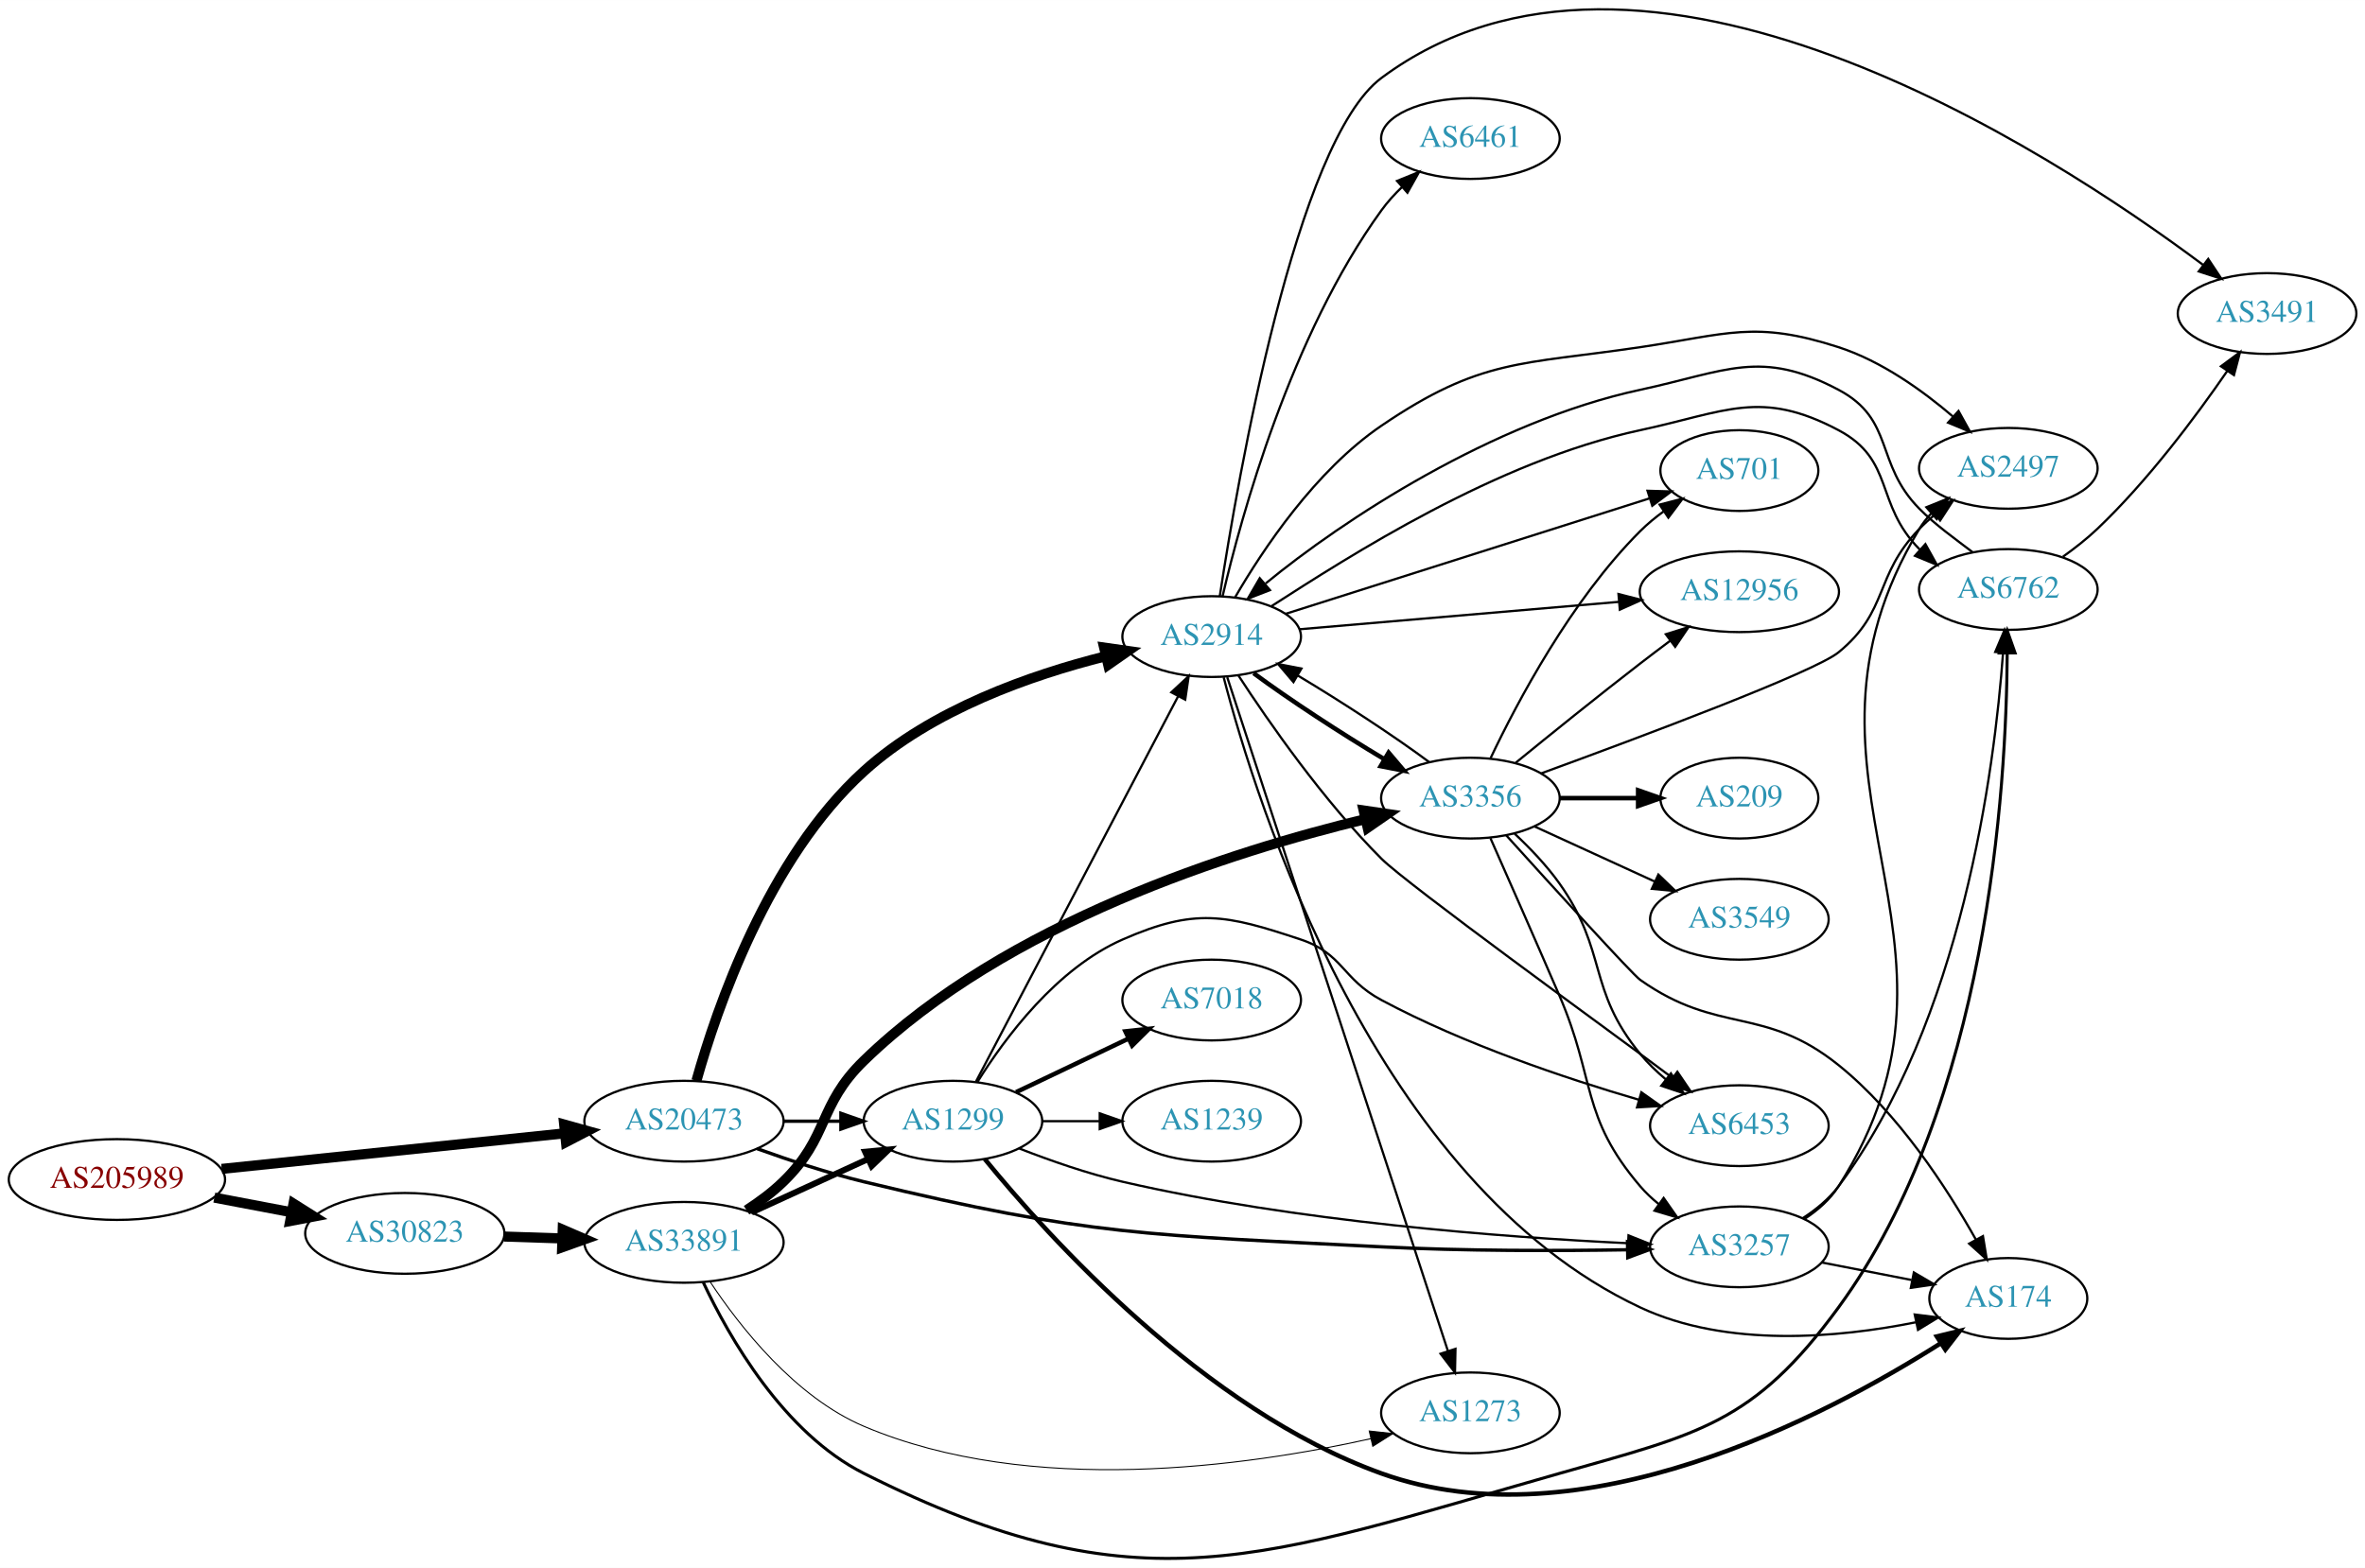
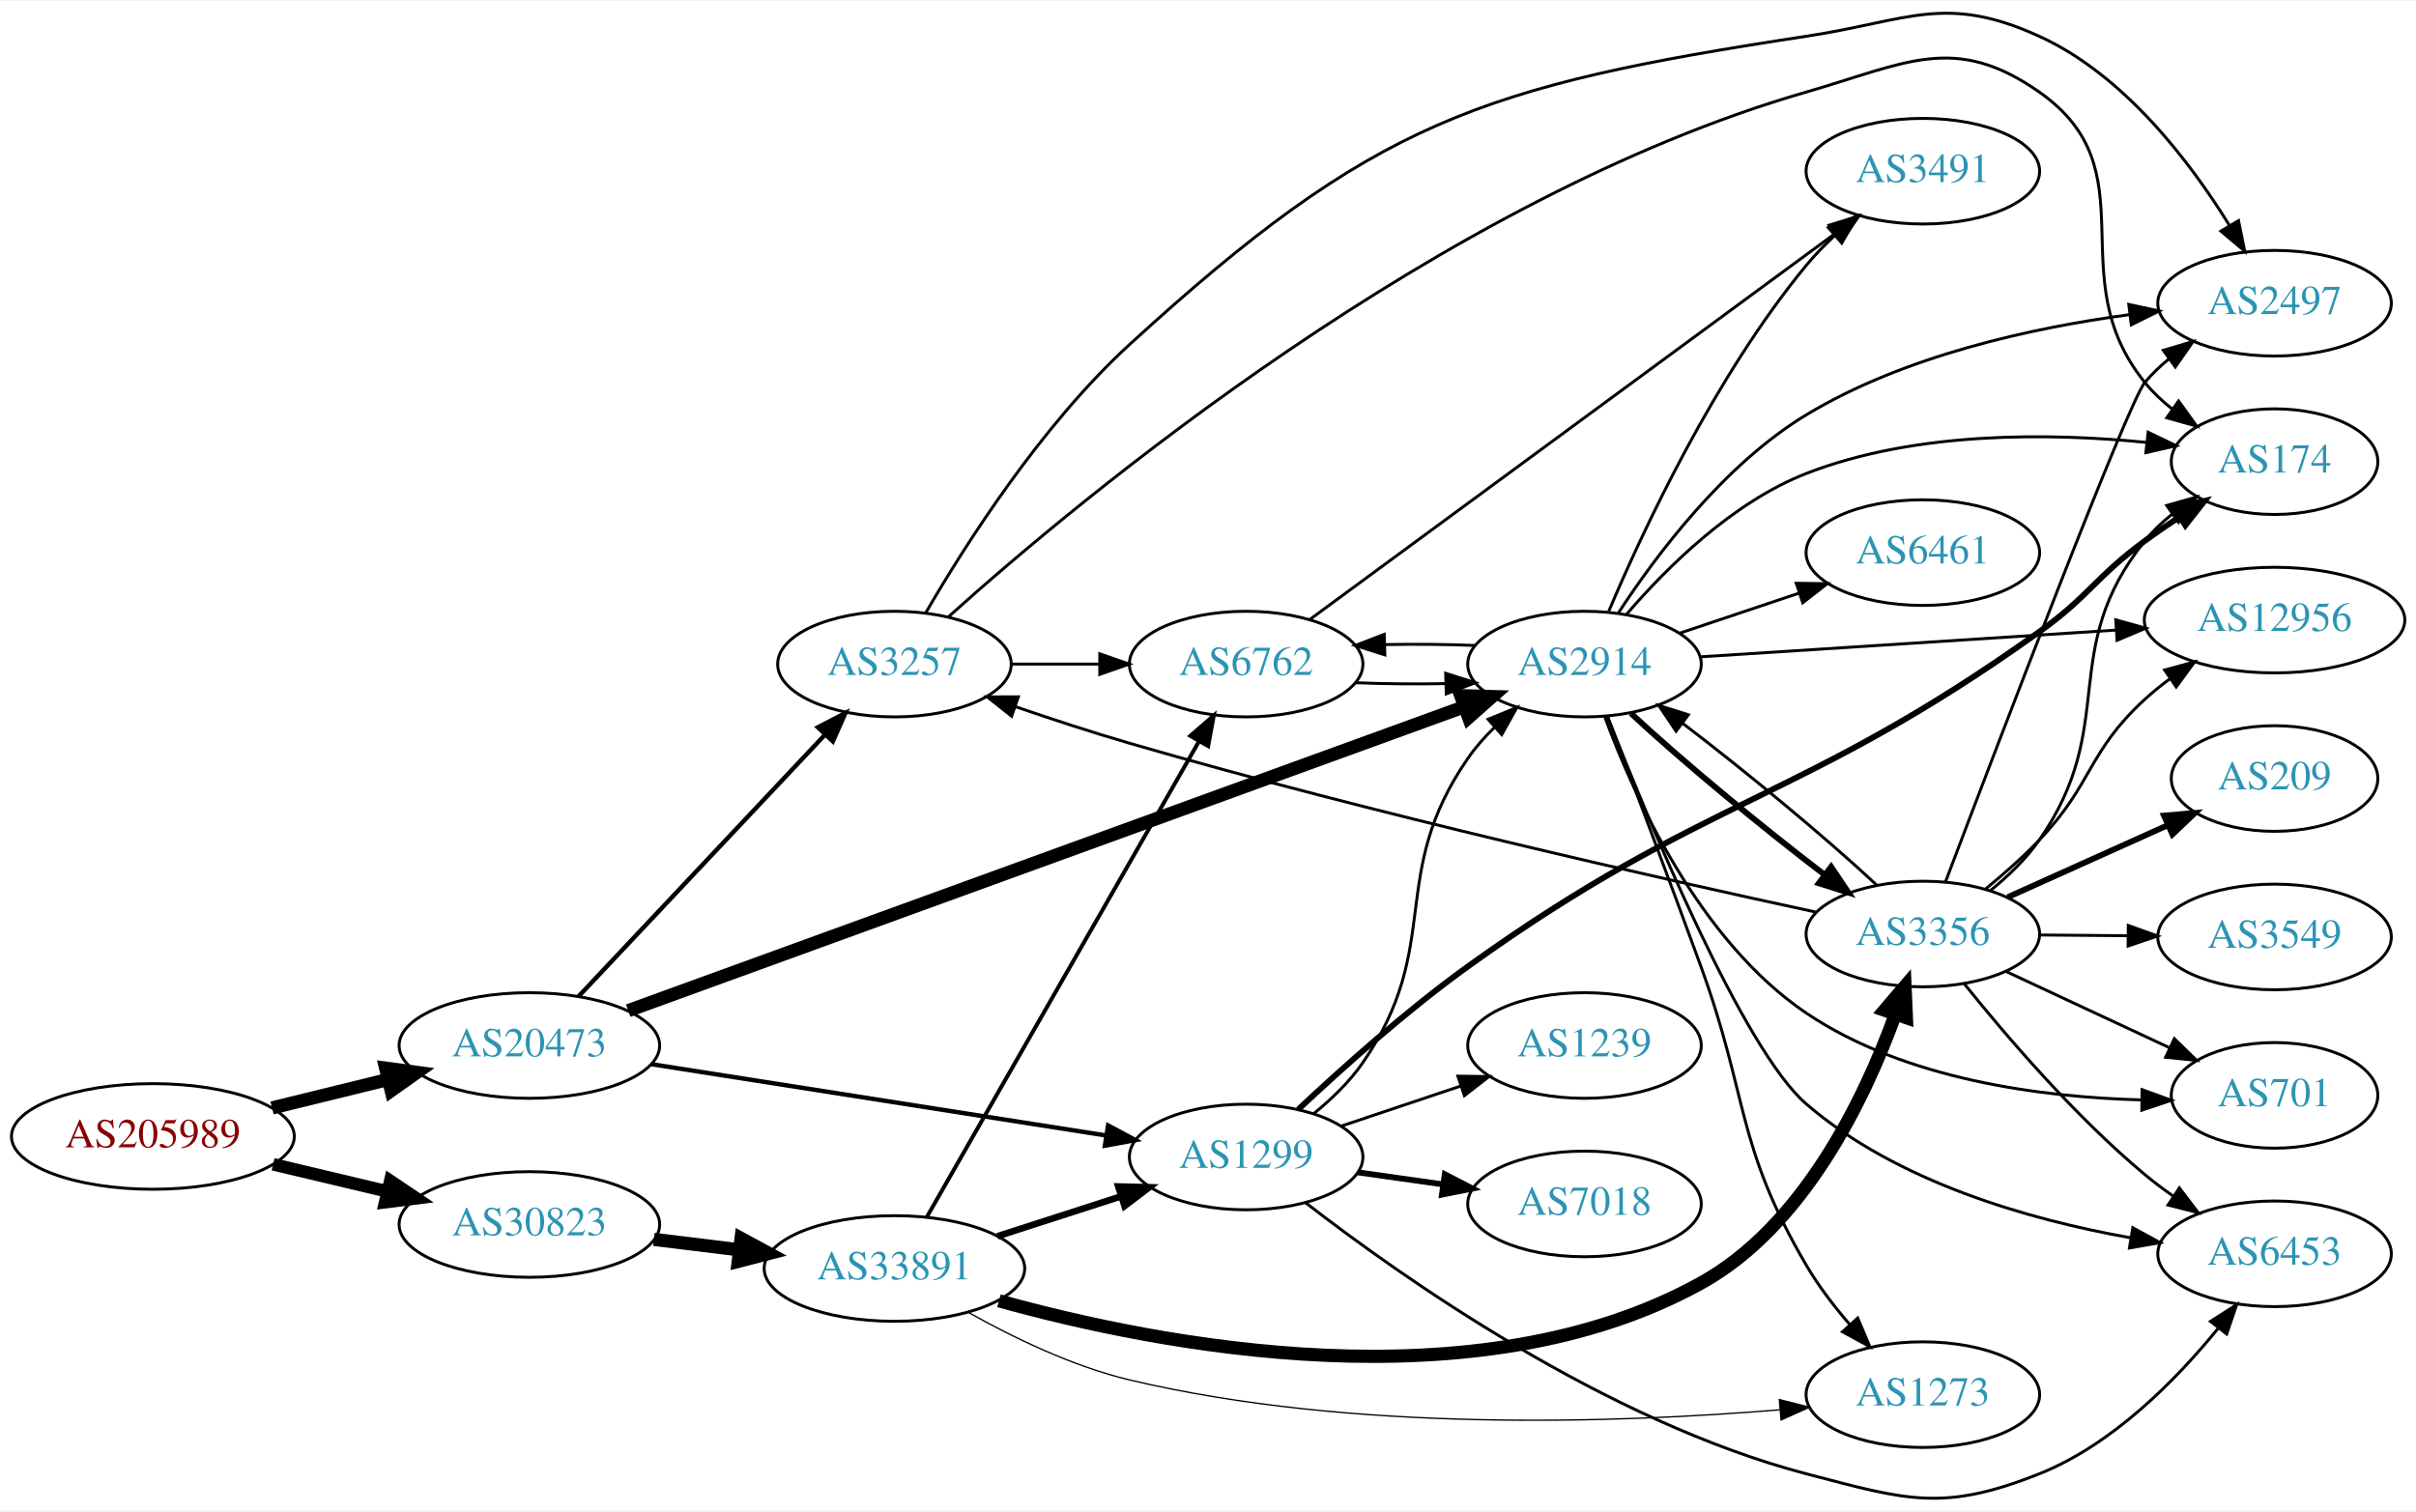
- <svg xmlns="http://www.w3.org/2000/svg" xmlns:xlink="http://www.w3.org/1999/xlink" width="1054pt" height="699pt" viewBox="0.00 0.00 1053.83 698.81">
-   <g id="graph0" class="graph" transform="scale(1 1) rotate(0) translate(4 694.811)">
-     <polygon fill="white" stroke="none" points="-4,4 -4,-694.811 1049.83,-694.811 1049.83,4 -4,4" />
+ <svg xmlns="http://www.w3.org/2000/svg" xmlns:xlink="http://www.w3.org/1999/xlink" width="823pt" height="515pt" viewBox="0.00 0.00 823.25 514.55">
+   <g id="graph0" class="graph" transform="scale(1 1) rotate(0) translate(4 510.552)">
+     <polygon fill="white" stroke="none" points="-4,4 -4,-510.552 819.247,-510.552 819.247,4 -4,4" />
    <g id="node1" class="node">
      <g id="a_node1">
        <a xlink:href="/asn/205989" xlink:title="AS205989 ~ RELAXT [AT]">
-           <ellipse fill="#ffffff" stroke="black" cx="48.096" cy="-169.103" rx="48.192" ry="18" />
-           <text text-anchor="middle" x="48.096" y="-165.403" font-family="Times,serif" font-size="14.00" fill="#880000">AS205989</text>
+           <ellipse fill="#ffffff" stroke="black" cx="48.096" cy="-123.502" rx="48.192" ry="18" />
+           <text text-anchor="middle" x="48.096" y="-119.802" font-family="Times,serif" font-size="14.00" fill="#880000">AS205989</text>
        </a>
      </g>
    </g>
    <g id="node2" class="node">
      <g id="a_node2">
        <a xlink:href="/asn/20473" xlink:title="AS20473 ~ Choopa, LLC [US]">
-           <ellipse fill="#ffffff" stroke="black" cx="300.78" cy="-195.103" rx="44.393" ry="18" />
-           <text text-anchor="middle" x="300.78" y="-191.403" font-family="Times,serif" font-size="14.00" fill="#2c94b3">AS20473</text>
+           <ellipse fill="#ffffff" stroke="black" cx="176.388" cy="-154.502" rx="44.393" ry="18" />
+           <text text-anchor="middle" x="176.388" y="-150.802" font-family="Times,serif" font-size="14.00" fill="#2c94b3">AS20473</text>
        </a>
      </g>
    </g>
    <g id="edge1" class="edge">
-       <path fill="none" stroke="black" stroke-width="4.5" d="M94.784,-173.841C137.888,-178.312 202.452,-185.008 247.572,-189.688" />
-       <polygon fill="black" stroke="black" stroke-width="4.5" points="247.389,-193.627 257.742,-190.743 248.202,-185.795 247.389,-193.627" />
+       <path fill="none" stroke="black" stroke-width="4.5" d="M88.709,-133.225C101.275,-136.31 115.293,-139.751 128.33,-142.951" />
+       <polygon fill="black" stroke="black" stroke-width="4.5" points="127.418,-146.781 138.068,-145.341 129.295,-139.133 127.418,-146.781" />
    </g>
    <g id="node3" class="node">
      <g id="a_node3">
        <a xlink:href="/asn/30823" xlink:title="AS30823 ~ combahton GmbH [DE]">
-           <ellipse fill="#ffffff" stroke="black" cx="176.388" cy="-145.103" rx="44.393" ry="18" />
-           <text text-anchor="middle" x="176.388" y="-141.403" font-family="Times,serif" font-size="14.00" fill="#2c94b3">AS30823</text>
+           <ellipse fill="#ffffff" stroke="black" cx="176.388" cy="-93.502" rx="44.393" ry="18" />
+           <text text-anchor="middle" x="176.388" y="-89.802" font-family="Times,serif" font-size="14.00" fill="#2c94b3">AS30823</text>
        </a>
      </g>
    </g>
    <g id="edge2" class="edge">
-       <path fill="none" stroke="black" stroke-width="4.5" d="M91.5,-161.044C102.585,-158.938 114.629,-156.649 126.041,-154.48" />
-       <polygon fill="black" stroke="black" stroke-width="4.5" points="126.777,-158.348 135.866,-152.613 125.307,-150.612 126.777,-158.348" />
+       <path fill="none" stroke="black" stroke-width="4.275" d="M89.055,-114.01C101.372,-111.084 115.055,-107.833 127.83,-104.799" />
+       <polygon fill="black" stroke="black" stroke-width="4.275" points="128.973,-108.372 137.838,-102.422 127.244,-101.093 128.973,-108.372" />
    </g>
    <g id="node4" class="node">
      <g id="a_node4">
-         <a xlink:href="/asn/1299" xlink:title="AS1299 ~ Telia Carrier [EU]">
-           <ellipse fill="#ffffff" stroke="black" cx="420.622" cy="-195.103" rx="39.794" ry="18" />
-           <text text-anchor="middle" x="420.622" y="-191.403" font-family="Times,serif" font-size="14.00" fill="#2c94b3">AS1299</text>
+         <a xlink:href="/asn/3257" xlink:title="AS3257 ~ GTT [DE]">
+           <ellipse fill="#ffffff" stroke="black" cx="300.78" cy="-284.502" rx="39.794" ry="18" />
+           <text text-anchor="middle" x="300.78" y="-280.802" font-family="Times,serif" font-size="14.00" fill="#2c94b3">AS3257</text>
        </a>
      </g>
    </g>
    <g id="edge3" class="edge">
-       <path fill="none" stroke="black" stroke-width="1.5" d="M344.991,-195.103C353.303,-195.103 362.066,-195.103 370.548,-195.103" />
-       <polygon fill="black" stroke="black" stroke-width="1.5" points="370.707,-198.603 380.707,-195.103 370.707,-191.603 370.707,-198.603" />
+       <path fill="none" stroke="black" stroke-width="1.5" d="M193.138,-171.231C214.435,-193.852 252.557,-234.344 276.983,-260.288" />
+       <polygon fill="black" stroke="black" stroke-width="1.5" points="274.687,-262.955 284.09,-267.837 279.784,-258.157 274.687,-262.955" />
    </g>
    <g id="node5" class="node">
      <g id="a_node5">
-         <a xlink:href="/asn/2914" xlink:title="AS2914 ~ NTT America, Inc. [US]">
-           <ellipse fill="#ffffff" stroke="black" cx="535.915" cy="-411.103" rx="39.794" ry="18" />
-           <text text-anchor="middle" x="535.915" y="-407.403" font-family="Times,serif" font-size="14.00" fill="#2c94b3">AS2914</text>
+         <a xlink:href="/asn/1299" xlink:title="AS1299 ~ Telia Carrier [EU]">
+           <ellipse fill="#ffffff" stroke="black" cx="420.622" cy="-116.502" rx="39.794" ry="18" />
+           <text text-anchor="middle" x="420.622" y="-112.802" font-family="Times,serif" font-size="14.00" fill="#2c94b3">AS1299</text>
        </a>
      </g>
    </g>
    <g id="edge4" class="edge">
-       <path fill="none" stroke="black" stroke-width="4.5" d="M306.331,-213.135C315.304,-245.187 338.217,-312.346 380.976,-351.103 411.214,-378.511 455.392,-393.987 488.674,-402.328" />
-       <polygon fill="black" stroke="black" stroke-width="4.5" points="487.986,-406.211 498.626,-404.693 489.807,-398.55 487.986,-406.211" />
+       <path fill="none" stroke="black" stroke-width="1.5" d="M217.932,-148.141C260.665,-141.438 327.889,-130.892 372.84,-123.841" />
+       <polygon fill="black" stroke="black" stroke-width="1.5" points="373.58,-127.268 382.916,-122.26 372.495,-120.352 373.58,-127.268" />
    </g>
    <g id="node6" class="node">
      <g id="a_node6">
-         <a xlink:href="/asn/3257" xlink:title="AS3257 ~ GTT [DE]">
-           <ellipse fill="#ffffff" stroke="black" cx="771.051" cy="-139.103" rx="39.794" ry="18" />
-           <text text-anchor="middle" x="771.051" y="-135.403" font-family="Times,serif" font-size="14.00" fill="#2c94b3">AS3257</text>
+         <a xlink:href="/asn/2914" xlink:title="AS2914 ~ NTT America, Inc. [US]">
+           <ellipse fill="#ffffff" stroke="black" cx="535.915" cy="-284.502" rx="39.794" ry="18" />
+           <text text-anchor="middle" x="535.915" y="-280.802" font-family="Times,serif" font-size="14.00" fill="#2c94b3">AS2914</text>
        </a>
      </g>
    </g>
    <g id="edge5" class="edge">
-       <path fill="none" stroke="black" stroke-width="1.5" d="M333.372,-182.855C347.722,-177.678 365.022,-171.964 380.976,-168.103 481.367,-143.803 508.411,-144.456 611.562,-139.103 648.223,-137.2 689.719,-137.28 721.052,-137.794" />
-       <polygon fill="black" stroke="black" stroke-width="1.5" points="721.204,-141.297 731.267,-137.982 721.333,-134.298 721.204,-141.297" />
+       <path fill="none" stroke="black" stroke-width="4.5" d="M210.064,-166.383C275.754,-190.269 423.616,-244.033 494.941,-269.967" />
+       <polygon fill="black" stroke="black" stroke-width="4.5" points="493.737,-273.719 504.48,-273.435 496.428,-266.318 493.737,-273.719" />
    </g>
    <g id="node21" class="node">
      <g id="a_node21">
        <a xlink:href="/asn/33891" xlink:title="AS33891 ~ CORE-BACKBONE GMBH GLOBAL NETWORK [DE]">
-           <ellipse fill="#ffffff" stroke="black" cx="300.78" cy="-141.103" rx="44.393" ry="18" />
-           <text text-anchor="middle" x="300.78" y="-137.403" font-family="Times,serif" font-size="14.00" fill="#2c94b3">AS33891</text>
-         </a>
-       </g>
-     </g>
-     <g id="edge34" class="edge">
-       <path fill="none" stroke="black" stroke-width="4.5" d="M220.538,-143.692C228.948,-143.418 237.856,-143.126 246.547,-142.842" />
-       <polygon fill="black" stroke="black" stroke-width="4.5" points="246.74,-146.776 256.606,-142.514 246.483,-138.905 246.74,-146.776" />
+           <ellipse fill="#ffffff" stroke="black" cx="300.78" cy="-78.502" rx="44.393" ry="18" />
+           <text text-anchor="middle" x="300.78" y="-74.802" font-family="Times,serif" font-size="14.00" fill="#2c94b3">AS33891</text>
+         </a>
+       </g>
+     </g>
+     <g id="edge33" class="edge">
+       <path fill="none" stroke="black" stroke-width="4.5" d="M218.824,-88.424C228.192,-87.275 238.251,-86.043 247.986,-84.85" />
+       <polygon fill="black" stroke="black" stroke-width="4.5" points="248.523,-88.751 257.97,-83.626 247.565,-80.934 248.523,-88.751" />
+     </g>
+     <g id="node9" class="node">
+       <g id="a_node9">
+         <a xlink:href="/asn/174" xlink:title="AS174 ~ Cogent Communications [US]">
+           <ellipse fill="#ffffff" stroke="black" cx="771.051" cy="-353.502" rx="35.194" ry="18" />
+           <text text-anchor="middle" x="771.051" y="-349.802" font-family="Times,serif" font-size="14.00" fill="#2c94b3">AS174</text>
+         </a>
+       </g>
+     </g>
+     <g id="edge23" class="edge">
+       <path fill="none" stroke="black" d="M319.186,-300.627C363.643,-340.572 486.696,-443.474 611.562,-479.502 645.422,-489.272 661.99,-499.72 690.855,-479.502 729.202,-452.642 697.398,-416.893 726.855,-380.502 729.546,-377.176 732.763,-374.144 736.211,-371.412" />
+       <polygon fill="black" stroke="black" points="738.348,-374.188 744.534,-365.587 734.334,-368.453 738.348,-374.188" />
+     </g>
+     <g id="node13" class="node">
+       <g id="a_node13">
+         <a xlink:href="/asn/2497" xlink:title="AS2497 ~ Internet Initiative Japan Inc. [JP]">
+           <ellipse fill="#ffffff" stroke="black" cx="771.051" cy="-407.502" rx="39.794" ry="18" />
+           <text text-anchor="middle" x="771.051" y="-403.802" font-family="Times,serif" font-size="14.00" fill="#2c94b3">AS2497</text>
+         </a>
+       </g>
+     </g>
+     <g id="edge21" class="edge">
+       <path fill="none" stroke="black" d="M311.476,-302.035C324.854,-325.083 350.771,-365.874 380.976,-393.502 464.066,-469.505 500.241,-481.526 611.562,-498.502 646.4,-503.814 658.782,-513.107 690.855,-498.502 719.707,-485.363 742.129,-455.944 755.637,-434.093" />
+       <polygon fill="black" stroke="black" points="758.784,-435.648 760.873,-425.261 752.762,-432.078 758.784,-435.648" />
+     </g>
+     <g id="node14" class="node">
+       <g id="a_node14">
+         <a xlink:href="/asn/6762" xlink:title="AS6762 ~ TELECOM ITALIA SPARKLE S.p.A. [IT]">
+           <ellipse fill="#ffffff" stroke="black" cx="420.622" cy="-284.502" rx="39.794" ry="18" />
+           <text text-anchor="middle" x="420.622" y="-280.802" font-family="Times,serif" font-size="14.00" fill="#2c94b3">AS6762</text>
+         </a>
+       </g>
+     </g>
+     <g id="edge22" class="edge">
+       <path fill="none" stroke="black" d="M340.692,-284.502C350.246,-284.502 360.595,-284.502 370.558,-284.502" />
+       <polygon fill="black" stroke="black" points="370.751,-288.002 380.75,-284.502 370.75,-281.002 370.751,-288.002" />
    </g>
    <g id="edge10" class="edge">
-       <path fill="none" stroke="black" d="M430.893,-212.779C450.735,-250.608 497.413,-339.602 520.899,-384.38" />
-       <polygon fill="black" stroke="black" points="517.93,-386.255 525.675,-393.485 524.129,-383.004 517.93,-386.255" />
-     </g>
-     <g id="edge11" class="edge">
-       <path fill="none" stroke="black" d="M450.201,-182.928C463.903,-177.57 480.69,-171.69 496.269,-168.103 573.722,-150.27 666.067,-143.368 721.28,-140.721" />
-       <polygon fill="black" stroke="black" points="721.647,-144.208 731.479,-140.26 721.331,-137.215 721.647,-144.208" />
+       <path fill="none" stroke="black" d="M443.663,-131.29C449.699,-136.191 455.802,-142.059 460.269,-148.502 488.138,-188.699 468.4,-212.305 496.269,-252.502 498.851,-256.227 501.98,-259.759 505.327,-263.024" />
+       <polygon fill="black" stroke="black" points="503.069,-265.699 512.875,-269.713 507.713,-260.461 503.069,-265.699" />
    </g>
    <g id="node7" class="node">
      <g id="a_node7">
        <a xlink:href="/asn/6453" xlink:title="AS6453 ~ TATA COMMUNICATIONS (AMERICA) INC [US]">
-           <ellipse fill="#ffffff" stroke="black" cx="771.051" cy="-193.103" rx="39.794" ry="18" />
-           <text text-anchor="middle" x="771.051" y="-189.403" font-family="Times,serif" font-size="14.00" fill="#2c94b3">AS6453</text>
+           <ellipse fill="#ffffff" stroke="black" cx="771.051" cy="-83.502" rx="39.794" ry="18" />
+           <text text-anchor="middle" x="771.051" y="-79.802" font-family="Times,serif" font-size="14.00" fill="#2c94b3">AS6453</text>
        </a>
      </g>
    </g>
    <g id="edge6" class="edge">
-       <path fill="none" stroke="black" d="M431.589,-212.664C443.892,-232.352 466.844,-263.205 496.269,-276.103 528.546,-290.25 542.129,-287.247 575.562,-276.103 594.535,-269.778 593.93,-258.543 611.562,-249.103 648.4,-229.379 693.611,-214.2 726.305,-204.652" />
-       <polygon fill="black" stroke="black" points="727.375,-207.987 736.026,-201.871 725.449,-201.257 727.375,-207.987" />
+       <path fill="none" stroke="black" d="M440.889,-100.915C473.6,-75.573 543.133,-26.462 611.562,-8.502 645.648,0.445 658.116,4.54 690.855,-8.502 715.799,-18.439 737.408,-40.378 751.723,-57.974" />
+       <polygon fill="black" stroke="black" points="749.231,-60.469 758.147,-66.192 754.746,-56.158 749.231,-60.469" />
    </g>
    <g id="node8" class="node">
      <g id="a_node8">
        <a xlink:href="/asn/7018" xlink:title="AS7018 ~ AT&amp;T Services, Inc. [US]">
-           <ellipse fill="#ffffff" stroke="black" cx="535.915" cy="-249.103" rx="39.794" ry="18" />
-           <text text-anchor="middle" x="535.915" y="-245.403" font-family="Times,serif" font-size="14.00" fill="#2c94b3">AS7018</text>
+           <ellipse fill="#ffffff" stroke="black" cx="535.915" cy="-100.502" rx="39.794" ry="18" />
+           <text text-anchor="middle" x="535.915" y="-96.802" font-family="Times,serif" font-size="14.00" fill="#2c94b3">AS7018</text>
        </a>
      </g>
    </g>
    <g id="edge7" class="edge">
-       <path fill="none" stroke="black" stroke-width="2" d="M448.759,-208.037C463.753,-215.184 482.574,-224.155 498.797,-231.887" />
-       <polygon fill="black" stroke="black" stroke-width="2" points="497.467,-235.131 508,-236.274 500.479,-228.812 497.467,-235.131" />
-     </g>
-     <g id="node9" class="node">
-       <g id="a_node9">
-         <a xlink:href="/asn/174" xlink:title="AS174 ~ Cogent Communications [US]">
-           <ellipse fill="#ffffff" stroke="black" cx="890.893" cy="-116.103" rx="35.194" ry="18" />
-           <text text-anchor="middle" x="890.893" y="-112.403" font-family="Times,serif" font-size="14.00" fill="#2c94b3">AS174</text>
-         </a>
-       </g>
+       <path fill="none" stroke="black" stroke-width="2" d="M458.719,-111.263C468.01,-109.951 478.102,-108.525 487.809,-107.154" />
+       <polygon fill="black" stroke="black" stroke-width="2" points="488.323,-110.617 497.736,-105.753 487.344,-103.685 488.323,-110.617" />
    </g>
    <g id="edge8" class="edge">
-       <path fill="none" stroke="black" stroke-width="2" d="M434.815,-178.214C462.883,-143.833 532.458,-66.563 611.562,-38.103 700.652,-6.049 809.604,-63.609 860.751,-96.104" />
-       <polygon fill="black" stroke="black" stroke-width="2" points="859.027,-99.157 869.322,-101.661 862.835,-93.284 859.027,-99.157" />
+       <path fill="none" stroke="black" stroke-width="2" d="M438.36,-132.693C453.014,-146.464 475.199,-166.358 496.269,-181.502 577.659,-240 609.304,-237.228 690.855,-295.502 708.034,-307.778 709.853,-313.981 726.855,-326.502 730.56,-329.23 734.543,-331.965 738.539,-334.591" />
+       <polygon fill="black" stroke="black" stroke-width="2" points="736.889,-337.69 747.202,-340.12 740.656,-331.79 736.889,-337.69" />
    </g>
    <g id="node10" class="node">
      <g id="a_node10">
        <a xlink:href="/asn/1239" xlink:title="AS1239 ~ Sprint [US]">
-           <ellipse fill="#ffffff" stroke="black" cx="535.915" cy="-195.103" rx="39.794" ry="18" />
-           <text text-anchor="middle" x="535.915" y="-191.403" font-family="Times,serif" font-size="14.00" fill="#2c94b3">AS1239</text>
+           <ellipse fill="#ffffff" stroke="black" cx="535.915" cy="-154.502" rx="39.794" ry="18" />
+           <text text-anchor="middle" x="535.915" y="-150.802" font-family="Times,serif" font-size="14.00" fill="#2c94b3">AS1239</text>
        </a>
      </g>
    </g>
    <g id="edge9" class="edge">
-       <path fill="none" stroke="black" d="M460.294,-195.103C468.497,-195.103 477.261,-195.103 485.794,-195.103" />
-       <polygon fill="black" stroke="black" points="486.033,-198.603 496.033,-195.103 486.033,-191.603 486.033,-198.603" />
-     </g>
-     <g id="edge15" class="edge">
-       <path fill="none" stroke="black" d="M547.769,-393.854C561.262,-373.148 585.691,-337.983 611.562,-312.103 622.907,-300.753 714.002,-234.713 726.855,-225.103 731.433,-221.68 736.293,-218.063 741.038,-214.541" />
-       <polygon fill="black" stroke="black" points="743.42,-217.132 749.37,-208.366 739.252,-211.509 743.42,-217.132" />
+       <path fill="none" stroke="black" d="M452.88,-126.986C465.529,-131.229 480.307,-136.186 493.809,-140.714" />
+       <polygon fill="black" stroke="black" points="492.772,-144.058 503.366,-143.92 494.998,-137.421 492.772,-144.058" />
+     </g>
+     <g id="edge18" class="edge">
+       <path fill="none" stroke="black" d="M543.732,-266.708C557.673,-231.141 589.947,-153.087 611.562,-134.502 642.547,-107.859 687.645,-95.09 721.818,-88.995" />
+       <polygon fill="black" stroke="black" points="722.747,-92.39 732.045,-87.311 721.609,-85.483 722.747,-92.39" />
    </g>
    <g id="edge13" class="edge">
-       <path fill="none" stroke="black" d="M541.258,-392.95C555.783,-337.006 608.573,-167.669 726.855,-112.103 765.523,-93.937 815.25,-98.575 849.564,-105.446" />
-       <polygon fill="black" stroke="black" points="849.177,-108.943 859.69,-107.628 850.651,-102.1 849.177,-108.943" />
+       <path fill="none" stroke="black" d="M550.232,-301.46C563.753,-317.209 586.256,-339.663 611.562,-349.502 648.714,-363.948 694.555,-363.329 727.362,-360.067" />
+       <polygon fill="black" stroke="black" points="727.979,-363.52 737.528,-358.931 727.201,-356.563 727.979,-363.52" />
    </g>
    <g id="node11" class="node">
      <g id="a_node11">
-         <a xlink:href="/asn/6461" xlink:title="AS6461 ~ Zayo Bandwidth [US]">
-           <ellipse fill="#ffffff" stroke="black" cx="651.208" cy="-633.103" rx="39.794" ry="18" />
-           <text text-anchor="middle" x="651.208" y="-629.403" font-family="Times,serif" font-size="14.00" fill="#2c94b3">AS6461</text>
-         </a>
-       </g>
-     </g>
-     <g id="edge12" class="edge">
-       <path fill="none" stroke="black" d="M540.769,-429.064C549.047,-464.602 571.131,-545.273 611.562,-601.103 614.22,-604.774 617.394,-608.274 620.765,-611.522" />
-       <polygon fill="black" stroke="black" points="618.518,-614.207 628.333,-618.197 623.148,-608.957 618.518,-614.207" />
+         <a xlink:href="/asn/701" xlink:title="AS701 ~ UUNET [US]">
+           <ellipse fill="#ffffff" stroke="black" cx="771.051" cy="-137.502" rx="35.194" ry="18" />
+           <text text-anchor="middle" x="771.051" y="-133.802" font-family="Times,serif" font-size="14.00" fill="#2c94b3">AS701</text>
+         </a>
+       </g>
+     </g>
+     <g id="edge11" class="edge">
+       <path fill="none" stroke="black" d="M542.793,-266.636C552.549,-239.983 574.747,-190.296 611.562,-165.502 645.271,-142.799 691.839,-136.855 725.771,-135.956" />
+       <polygon fill="black" stroke="black" points="725.914,-139.454 735.868,-135.826 725.824,-132.455 725.914,-139.454" />
    </g>
    <g id="node12" class="node">
      <g id="a_node12">
-         <a xlink:href="/asn/2497" xlink:title="AS2497 ~ Internet Initiative Japan Inc. [JP]">
-           <ellipse fill="#ffffff" stroke="black" cx="890.893" cy="-486.103" rx="39.794" ry="18" />
-           <text text-anchor="middle" x="890.893" y="-482.403" font-family="Times,serif" font-size="14.00" fill="#2c94b3">AS2497</text>
-         </a>
-       </g>
+         <a xlink:href="/asn/1273" xlink:title="AS1273 ~ Vodafone Group PLC [EU]">
+           <ellipse fill="#ffffff" stroke="black" cx="651.208" cy="-35.502" rx="39.794" ry="18" />
+           <text text-anchor="middle" x="651.208" y="-31.802" font-family="Times,serif" font-size="14.00" fill="#2c94b3">AS1273</text>
+         </a>
+       </g>
+     </g>
+     <g id="edge12" class="edge">
+       <path fill="none" stroke="black" d="M543.724,-266.678C551.529,-246.173 564.651,-211.473 575.562,-181.502 592.007,-136.328 587.259,-120.98 611.562,-79.502 615.682,-72.47 621.01,-65.528 626.387,-59.309" />
+       <polygon fill="black" stroke="black" points="629.012,-61.625 633.136,-51.866 623.826,-56.923 629.012,-61.625" />
    </g>
    <g id="edge14" class="edge">
-       <path fill="none" stroke="black" d="M546.393,-428.683C558.688,-449.855 582.095,-485.064 611.562,-505.103 655.843,-535.215 673.885,-532.24 726.855,-540.103 765.714,-545.871 777.872,-552.204 815.247,-540.103 834.328,-533.925 852.625,-520.843 866.329,-509.104" />
-       <polygon fill="black" stroke="black" points="868.703,-511.676 873.838,-502.409 864.045,-506.451 868.703,-511.676" />
-     </g>
-     <g id="node13" class="node">
-       <g id="a_node13">
-         <a xlink:href="/asn/3356" xlink:title="AS3356 ~ Level 3 Parent, LLC [US]">
-           <ellipse fill="#ffffff" stroke="black" cx="651.208" cy="-339.103" rx="39.794" ry="18" />
-           <text text-anchor="middle" x="651.208" y="-335.403" font-family="Times,serif" font-size="14.00" fill="#2c94b3">AS3356</text>
-         </a>
-       </g>
-     </g>
-     <g id="edge16" class="edge">
-       <path fill="none" stroke="black" stroke-width="2" d="M554.617,-394.79C570.16,-383.266 593.285,-368.128 612.896,-356.428" />
-       <polygon fill="black" stroke="black" stroke-width="2" points="614.759,-359.393 621.62,-351.319 611.222,-353.352 614.759,-359.393" />
-     </g>
-     <g id="node14" class="node">
-       <g id="a_node14">
-         <a xlink:href="/asn/701" xlink:title="AS701 ~ UUNET [US]">
-           <ellipse fill="#ffffff" stroke="black" cx="771.051" cy="-485.103" rx="35.194" ry="18" />
-           <text text-anchor="middle" x="771.051" y="-481.403" font-family="Times,serif" font-size="14.00" fill="#2c94b3">AS701</text>
-         </a>
-       </g>
-     </g>
-     <g id="edge17" class="edge">
-       <path fill="none" stroke="black" d="M568.843,-421.237C611.045,-434.632 685.358,-458.22 730.899,-472.676" />
-       <polygon fill="black" stroke="black" points="730.122,-476.101 740.712,-475.79 732.24,-469.429 730.122,-476.101" />
+       <path fill="none" stroke="black" d="M547.525,-302.037C560.268,-321.551 583.477,-352.562 611.562,-369.502 645.012,-389.678 688.478,-399.144 721.428,-403.584" />
+       <polygon fill="black" stroke="black" points="721.377,-407.104 731.73,-404.856 722.235,-400.157 721.377,-407.104" />
+     </g>
+     <g id="edge15" class="edge">
+       <path fill="none" stroke="black" d="M498.712,-290.845C488.898,-291.252 478.139,-291.354 467.854,-291.149" />
+       <polygon fill="black" stroke="black" points="467.882,-287.649 457.78,-290.843 467.669,-294.645 467.882,-287.649" />
    </g>
    <g id="node15" class="node">
      <g id="a_node15">
-         <a xlink:href="/asn/3491" xlink:title="AS3491 ~ PCCW Global, Inc. [US]">
-           <ellipse fill="#ffffff" stroke="black" cx="1006.19" cy="-555.103" rx="39.794" ry="18" />
-           <text text-anchor="middle" x="1006.19" y="-551.403" font-family="Times,serif" font-size="14.00" fill="#2c94b3">AS3491</text>
-         </a>
-       </g>
-     </g>
-     <g id="edge18" class="edge">
-       <path fill="none" stroke="black" d="M539.54,-429.217C547.546,-481.668 573.456,-631.745 611.562,-660.103 727.46,-746.353 909.009,-628.116 977.655,-576.803" />
-       <polygon fill="black" stroke="black" points="979.974,-579.437 985.83,-570.607 975.746,-573.858 979.974,-579.437" />
+         <a xlink:href="/asn/6461" xlink:title="AS6461 ~ Zayo Bandwidth [US]">
+           <ellipse fill="#ffffff" stroke="black" cx="651.208" cy="-322.502" rx="39.794" ry="18" />
+           <text text-anchor="middle" x="651.208" y="-318.802" font-family="Times,serif" font-size="14.00" fill="#2c94b3">AS6461</text>
+         </a>
+       </g>
+     </g>
+     <g id="edge16" class="edge">
+       <path fill="none" stroke="black" d="M568.173,-294.986C580.822,-299.229 595.6,-304.186 609.102,-308.714" />
+       <polygon fill="black" stroke="black" points="608.065,-312.058 618.659,-311.92 610.291,-305.421 608.065,-312.058" />
    </g>
    <g id="node16" class="node">
      <g id="a_node16">
        <a xlink:href="/asn/12956" xlink:title="AS12956 ~ TELXIUS [ES]">
-           <ellipse fill="#ffffff" stroke="black" cx="771.051" cy="-431.103" rx="44.393" ry="18" />
-           <text text-anchor="middle" x="771.051" y="-427.403" font-family="Times,serif" font-size="14.00" fill="#2c94b3">AS12956</text>
-         </a>
-       </g>
-     </g>
-     <g id="edge19" class="edge">
-       <path fill="none" stroke="black" d="M575.152,-414.383C613.9,-417.707 674.139,-422.875 717.39,-426.585" />
-       <polygon fill="black" stroke="black" points="717.182,-430.08 727.445,-427.448 717.781,-423.106 717.182,-430.08" />
+           <ellipse fill="#ffffff" stroke="black" cx="771.051" cy="-299.502" rx="44.393" ry="18" />
+           <text text-anchor="middle" x="771.051" y="-295.802" font-family="Times,serif" font-size="14.00" fill="#2c94b3">AS12956</text>
+         </a>
+       </g>
+     </g>
+     <g id="edge17" class="edge">
+       <path fill="none" stroke="black" d="M575.413,-286.979C614.086,-289.467 673.977,-293.32 717.11,-296.096" />
+       <polygon fill="black" stroke="black" points="716.937,-299.592 727.142,-296.741 717.387,-292.606 716.937,-299.592" />
    </g>
    <g id="node17" class="node">
      <g id="a_node17">
-         <a xlink:href="/asn/1273" xlink:title="AS1273 ~ Vodafone Group PLC [EU]">
-           <ellipse fill="#ffffff" stroke="black" cx="651.208" cy="-65.103" rx="39.794" ry="18" />
-           <text text-anchor="middle" x="651.208" y="-61.403" font-family="Times,serif" font-size="14.00" fill="#2c94b3">AS1273</text>
-         </a>
-       </g>
-     </g>
-     <g id="edge20" class="edge">
-       <path fill="none" stroke="black" d="M542.847,-392.987C561.468,-336.117 618.85,-160.871 641.183,-92.666" />
-       <polygon fill="black" stroke="black" points="644.55,-93.631 644.335,-83.039 637.897,-91.453 644.55,-93.631" />
+         <a xlink:href="/asn/3356" xlink:title="AS3356 ~ Level 3 Parent, LLC [US]">
+           <ellipse fill="#ffffff" stroke="black" cx="651.208" cy="-192.502" rx="39.794" ry="18" />
+           <text text-anchor="middle" x="651.208" y="-188.802" font-family="Times,serif" font-size="14.00" fill="#2c94b3">AS3356</text>
+         </a>
+       </g>
+     </g>
+     <g id="edge19" class="edge">
+       <path fill="none" stroke="black" stroke-width="2" d="M551.726,-267.743C568.426,-252.112 596.087,-229.172 617.849,-212.614" />
+       <polygon fill="black" stroke="black" stroke-width="2" points="619.96,-215.406 625.865,-206.61 615.763,-209.804 619.96,-215.406" />
    </g>
    <g id="node18" class="node">
      <g id="a_node18">
-         <a xlink:href="/asn/6762" xlink:title="AS6762 ~ TELECOM ITALIA SPARKLE S.p.A. [IT]">
-           <ellipse fill="#ffffff" stroke="black" cx="890.893" cy="-432.103" rx="39.794" ry="18" />
-           <text text-anchor="middle" x="890.893" y="-428.403" font-family="Times,serif" font-size="14.00" fill="#2c94b3">AS6762</text>
-         </a>
-       </g>
-     </g>
-     <g id="edge21" class="edge">
-       <path fill="none" stroke="black" d="M562.439,-424.594C597.288,-446.967 662.775,-489.32 726.855,-503.103 765.262,-511.363 780.53,-521.49 815.247,-503.103 840.411,-489.775 831.244,-470.37 851.247,-450.103 851.398,-449.95 851.55,-449.797 851.702,-449.645" />
-       <polygon fill="black" stroke="black" points="853.945,-452.334 859.088,-443.072 849.291,-447.105 853.945,-452.334" />
-     </g>
-     <g id="edge23" class="edge">
-       <path fill="none" stroke="black" d="M807.727,-132.14C820.342,-129.677 834.65,-126.885 847.751,-124.328" />
-       <polygon fill="black" stroke="black" points="848.798,-127.69 857.943,-122.339 847.457,-120.819 848.798,-127.69" />
-     </g>
-     <g id="edge22" class="edge">
-       <path fill="none" stroke="black" d="M800.285,-151.672C806.083,-155.506 811.541,-160.285 815.247,-166.103 885.738,-276.759 783.609,-346.679 851.247,-459.103 852.75,-461.601 854.583,-463.927 856.626,-466.08" />
-       <polygon fill="black" stroke="black" points="854.376,-468.763 864.199,-472.734 858.997,-463.504 854.376,-468.763" />
-     </g>
-     <g id="edge24" class="edge">
-       <path fill="none" stroke="black" d="M799.214,-151.811C805.196,-155.68 811.005,-160.44 815.247,-166.103 870.279,-239.575 884.748,-351.862 888.545,-403.862" />
-       <polygon fill="black" stroke="black" points="885.063,-404.256 889.204,-414.008 892.049,-403.802 885.063,-404.256" />
+         <a xlink:href="/asn/3491" xlink:title="AS3491 ~ PCCW Global, Inc. [US]">
+           <ellipse fill="#ffffff" stroke="black" cx="651.208" cy="-452.502" rx="39.794" ry="18" />
+           <text text-anchor="middle" x="651.208" y="-448.802" font-family="Times,serif" font-size="14.00" fill="#2c94b3">AS3491</text>
+         </a>
+       </g>
+     </g>
+     <g id="edge20" class="edge">
+       <path fill="none" stroke="black" d="M544.194,-302.551C555.781,-329.917 580.337,-382.714 611.562,-420.502 614.449,-423.996 617.759,-427.391 621.201,-430.584" />
+       <polygon fill="black" stroke="black" points="618.986,-433.297 628.832,-437.21 623.575,-428.011 618.986,-433.297" />
+     </g>
+     <g id="edge39" class="edge">
+       <path fill="none" stroke="black" d="M457.78,-278.161C467.591,-277.752 478.35,-277.65 488.636,-277.853" />
+       <polygon fill="black" stroke="black" points="488.611,-281.354 498.712,-278.159 488.823,-274.357 488.611,-281.354" />
+     </g>
+     <g id="edge38" class="edge">
+       <path fill="none" stroke="black" d="M442.311,-299.707C483.178,-329.742 574.345,-396.746 621.192,-431.176" />
+       <polygon fill="black" stroke="black" points="619.271,-434.108 629.402,-437.21 623.417,-428.468 619.271,-434.108" />
+     </g>
+     <g id="edge29" class="edge">
+       <path fill="none" stroke="black" d="M614.656,-199.995C562.879,-211.154 463.861,-233.423 380.976,-257.502 368.207,-261.211 354.445,-265.72 342.032,-269.982" />
+       <polygon fill="black" stroke="black" points="340.707,-266.737 332.411,-273.327 343.006,-273.348 340.707,-266.737" />
+     </g>
+     <g id="edge32" class="edge">
+       <path fill="none" stroke="black" d="M635.305,-209.346C618.583,-224.988 590.953,-247.898 569.224,-264.428" />
+       <polygon fill="black" stroke="black" points="567.125,-261.627 561.219,-270.423 571.322,-267.23 567.125,-261.627" />
+     </g>
+     <g id="edge28" class="edge">
+       <path fill="none" stroke="black" d="M665.325,-175.536C679.379,-158.014 702.911,-130.485 726.855,-110.502 729.899,-107.961 733.203,-105.481 736.581,-103.12" />
+       <polygon fill="black" stroke="black" points="738.623,-105.966 745.028,-97.526 734.758,-100.13 738.623,-105.966" />
+     </g>
+     <g id="edge25" class="edge">
+       <path fill="none" stroke="black" d="M674.224,-207.307C680.26,-212.209 686.368,-218.072 690.855,-224.502 718.365,-263.926 696.786,-288.992 726.855,-326.502 729.531,-329.84 732.738,-332.88 736.179,-335.617" />
+       <polygon fill="black" stroke="black" points="734.299,-338.573 744.497,-341.446 738.317,-332.841 734.299,-338.573" />
    </g>
    <g id="edge31" class="edge">
-       <path fill="none" stroke="black" d="M632.924,-355.105C617.399,-366.653 594.071,-381.935 574.298,-393.736" />
-       <polygon fill="black" stroke="black" points="572.364,-390.812 565.504,-398.886 575.902,-396.852 572.364,-390.812" />
+       <path fill="none" stroke="black" d="M679.54,-179.745C696.062,-172.034 717.289,-162.127 735.033,-153.845" />
+       <polygon fill="black" stroke="black" points="736.899,-156.837 744.481,-149.436 733.939,-150.494 736.899,-156.837" />
    </g>
    <g id="edge27" class="edge">
-       <path fill="none" stroke="black" d="M660.123,-321.267C667.984,-303.511 680.347,-275.464 690.855,-251.103 707.103,-213.431 700.225,-197.312 726.855,-166.103 729.294,-163.244 732.115,-160.589 735.122,-158.151" />
-       <polygon fill="black" stroke="black" points="737.31,-160.889 743.385,-152.209 733.223,-155.206 737.31,-160.889" />
-     </g>
-     <g id="edge28" class="edge">
-       <path fill="none" stroke="black" d="M670.905,-323.256C677.742,-316.845 685.184,-309.078 690.855,-301.103 712.513,-270.642 703.127,-253.981 726.855,-225.103 730.176,-221.06 734.115,-217.253 738.24,-213.773" />
-       <polygon fill="black" stroke="black" points="740.55,-216.411 746.292,-207.507 736.251,-210.886 740.55,-216.411" />
+       <path fill="none" stroke="black" d="M658.976,-210.42C676.257,-256.055 721.063,-373.557 726.855,-380.502 729.262,-383.388 732.06,-386.061 735.054,-388.51" />
+       <polygon fill="black" stroke="black" points="733.143,-391.448 743.298,-394.469 737.243,-385.775 733.143,-391.448" />
    </g>
    <g id="edge26" class="edge">
-       <path fill="none" stroke="black" d="M667.11,-322.582C687.866,-299.624 723.343,-260.589 726.855,-258.103 761.754,-233.392 781.919,-246.896 815.247,-220.103 841.889,-198.684 863.463,-165.461 876.441,-142.35" />
-       <polygon fill="black" stroke="black" points="879.591,-143.885 881.307,-133.43 873.446,-140.533 879.591,-143.885" />
-     </g>
-     <g id="edge32" class="edge">
-       <path fill="none" stroke="black" d="M682.875,-350.19C727.063,-366.337 804.542,-395.352 815.247,-404.103 837.866,-422.593 830.903,-438.134 851.247,-459.103 853.331,-461.251 855.608,-463.336 857.98,-465.332" />
-       <polygon fill="black" stroke="black" points="856.219,-468.394 866.271,-471.74 860.5,-462.856 856.219,-468.394" />
-     </g>
-     <g id="edge33" class="edge">
-       <path fill="none" stroke="black" d="M660.219,-356.971C672.046,-381.881 696.134,-427.431 726.855,-458.103 730.039,-461.282 733.663,-464.263 737.427,-467.001" />
-       <polygon fill="black" stroke="black" points="735.516,-469.933 745.774,-472.585 739.409,-464.115 735.516,-469.933" />
-     </g>
-     <g id="edge30" class="edge">
-       <path fill="none" stroke="black" d="M671.375,-354.853C686.356,-367.08 707.769,-384.372 726.855,-399.103 731.195,-402.453 735.819,-405.951 740.366,-409.352" />
-       <polygon fill="black" stroke="black" points="738.279,-412.161 748.393,-415.317 742.454,-406.543 738.279,-412.161" />
+       <path fill="none" stroke="black" d="M672.661,-207.931C678.78,-212.936 685.326,-218.7 690.855,-224.502 709.252,-243.806 707.216,-254.462 726.855,-272.502 729.474,-274.908 732.337,-277.224 735.301,-279.42" />
+       <polygon fill="black" stroke="black" points="733.585,-282.487 743.81,-285.262 737.547,-276.716 733.585,-282.487" />
    </g>
    <g id="node19" class="node">
      <g id="a_node19">
        <a xlink:href="/asn/209" xlink:title="AS209 ~ CenturyLink Communications, LLC [US]">
-           <ellipse fill="#ffffff" stroke="black" cx="771.051" cy="-339.103" rx="35.194" ry="18" />
-           <text text-anchor="middle" x="771.051" y="-335.403" font-family="Times,serif" font-size="14.00" fill="#2c94b3">AS209</text>
-         </a>
-       </g>
-     </g>
-     <g id="edge25" class="edge">
-       <path fill="none" stroke="black" stroke-width="2" d="M691.121,-339.103C702.208,-339.103 714.367,-339.103 725.749,-339.103" />
-       <polygon fill="black" stroke="black" stroke-width="2" points="725.931,-342.603 735.931,-339.103 725.931,-335.603 725.931,-342.603" />
+           <ellipse fill="#ffffff" stroke="black" cx="771.051" cy="-245.502" rx="35.194" ry="18" />
+           <text text-anchor="middle" x="771.051" y="-241.802" font-family="Times,serif" font-size="14.00" fill="#2c94b3">AS209</text>
+         </a>
+       </g>
+     </g>
+     <g id="edge24" class="edge">
+       <path fill="none" stroke="black" stroke-width="2" d="M680.135,-205.062C696.445,-212.397 717.183,-221.724 734.632,-229.572" />
+       <polygon fill="black" stroke="black" stroke-width="2" points="733.383,-232.848 743.939,-233.758 736.254,-226.464 733.383,-232.848" />
    </g>
    <g id="node20" class="node">
      <g id="a_node20">
        <a xlink:href="/asn/3549" xlink:title="AS3549 ~ Level 3 Parent, LLC [US]">
-           <ellipse fill="#ffffff" stroke="black" cx="771.051" cy="-285.103" rx="39.794" ry="18" />
-           <text text-anchor="middle" x="771.051" y="-281.403" font-family="Times,serif" font-size="14.00" fill="#2c94b3">AS3549</text>
-         </a>
-       </g>
-     </g>
-     <g id="edge29" class="edge">
-       <path fill="none" stroke="black" d="M679.837,-326.442C695.794,-319.13 716.065,-309.841 733.347,-301.922" />
-       <polygon fill="black" stroke="black" points="734.962,-305.032 742.595,-297.684 732.046,-298.668 734.962,-305.032" />
-     </g>
-     <g id="edge40" class="edge">
-       <path fill="none" stroke="black" d="M874.978,-448.735C867.367,-454.531 858.261,-460.996 851.247,-468.103 831.244,-488.37 840.411,-507.775 815.247,-521.103 780.53,-539.49 765.262,-529.363 726.855,-521.103 661.217,-506.985 594.103,-462.892 559.952,-434.766" />
-       <polygon fill="black" stroke="black" points="561.882,-431.812 552.001,-427.987 557.34,-437.139 561.882,-431.812" />
-     </g>
-     <g id="edge39" class="edge">
-       <path fill="none" stroke="black" d="M915.25,-446.733C920.516,-450.481 925.912,-454.705 930.54,-459.103 953.071,-480.511 974.374,-509.044 988.41,-529.427" />
-       <polygon fill="black" stroke="black" points="985.638,-531.576 994.144,-537.892 991.433,-527.65 985.638,-531.576" />
+           <ellipse fill="#ffffff" stroke="black" cx="771.051" cy="-191.502" rx="39.794" ry="18" />
+           <text text-anchor="middle" x="771.051" y="-187.802" font-family="Times,serif" font-size="14.00" fill="#2c94b3">AS3549</text>
+         </a>
+       </g>
+     </g>
+     <g id="edge30" class="edge">
+       <path fill="none" stroke="black" d="M691.121,-192.172C700.674,-192.091 711.024,-192.003 720.986,-191.918" />
+       <polygon fill="black" stroke="black" points="721.209,-195.416 731.179,-191.832 721.15,-188.417 721.209,-195.416" />
+     </g>
+     <g id="edge35" class="edge">
+       <path fill="none" stroke="black" stroke-width="2.25" d="M335.865,-89.493C348.992,-93.726 364.133,-98.609 377.901,-103.048" />
+       <polygon fill="black" stroke="black" stroke-width="2.25" points="377.044,-106.449 387.635,-106.187 379.192,-99.787 377.044,-106.449" />
+     </g>
+     <g id="edge37" class="edge">
+       <path fill="none" stroke="black" stroke-width="0.45" d="M326.083,-63.469C341.255,-54.956 361.538,-45.114 380.976,-40.502 456.826,-22.504 548.096,-25.831 602.514,-30.339" />
+       <polygon fill="black" stroke="black" stroke-width="0.45" points="602.295,-33.833 612.563,-31.22 602.906,-26.86 602.295,-33.833" />
+     </g>
+     <g id="edge34" class="edge">
+       <path fill="none" stroke="black" stroke-width="1.35" d="M311.827,-96.065C332.569,-132.324 380.222,-215.627 404.624,-258.284" />
+       <polygon fill="black" stroke="black" stroke-width="1.35" points="401.597,-260.041 409.601,-266.983 407.673,-256.565 401.597,-260.041" />
    </g>
    <g id="edge36" class="edge">
-       <path fill="none" stroke="black" stroke-width="2.7" d="M330.909,-154.451C346.521,-161.605 365.918,-170.493 382.59,-178.133" />
-       <polygon fill="black" stroke="black" stroke-width="2.7" points="381.493,-181.48 392.042,-182.464 384.409,-175.117 381.493,-181.48" />
-     </g>
-     <g id="edge35" class="edge">
-       <path fill="none" stroke="black" stroke-width="4.5" d="M328.663,-155.432C334.388,-159.138 340.154,-163.42 344.976,-168.103 365.669,-188.197 360.278,-202.012 380.976,-222.103 444.453,-283.718 545.626,-315.567 604.194,-329.689" />
-       <polygon fill="black" stroke="black" stroke-width="4.5" points="603.631,-333.601 614.265,-332.043 605.424,-325.933 603.631,-333.601" />
-     </g>
-     <g id="edge38" class="edge">
-       <path fill="none" stroke="black" stroke-width="0.45" d="M312.335,-123.656C325.534,-103.721 350.186,-72.171 380.976,-59.103 455.322,-27.547 551.926,-41.311 606.896,-53.6" />
-       <polygon fill="black" stroke="black" stroke-width="0.45" points="606.128,-57.015 616.66,-55.867 607.71,-50.196 606.128,-57.015" />
-     </g>
-     <g id="edge37" class="edge">
-       <path fill="none" stroke="black" stroke-width="1.35" d="M309.368,-123.271C320.833,-98.9 345.112,-56.155 380.976,-38.103 503.994,23.819 558.381,-0.439 690.855,-38.103 752.731,-55.695 777.262,-60.186 815.247,-112.103 881.682,-202.905 890.058,-343.727 890.402,-403.604" />
-       <polygon fill="black" stroke="black" stroke-width="1.35" points="886.901,-403.806 890.385,-413.812 893.901,-403.817 886.901,-403.806" />
+       <path fill="none" stroke="black" stroke-width="4.5" d="M336.404,-67.49C391.071,-52.268 499.02,-31.16 575.562,-73.502 610.533,-92.847 631.32,-136.188 641.752,-164.877" />
+       <polygon fill="black" stroke="black" stroke-width="4.5" points="638.158,-166.536 645.134,-174.712 645.605,-163.975 638.158,-166.536" />
    </g>
  </g>
</svg>
